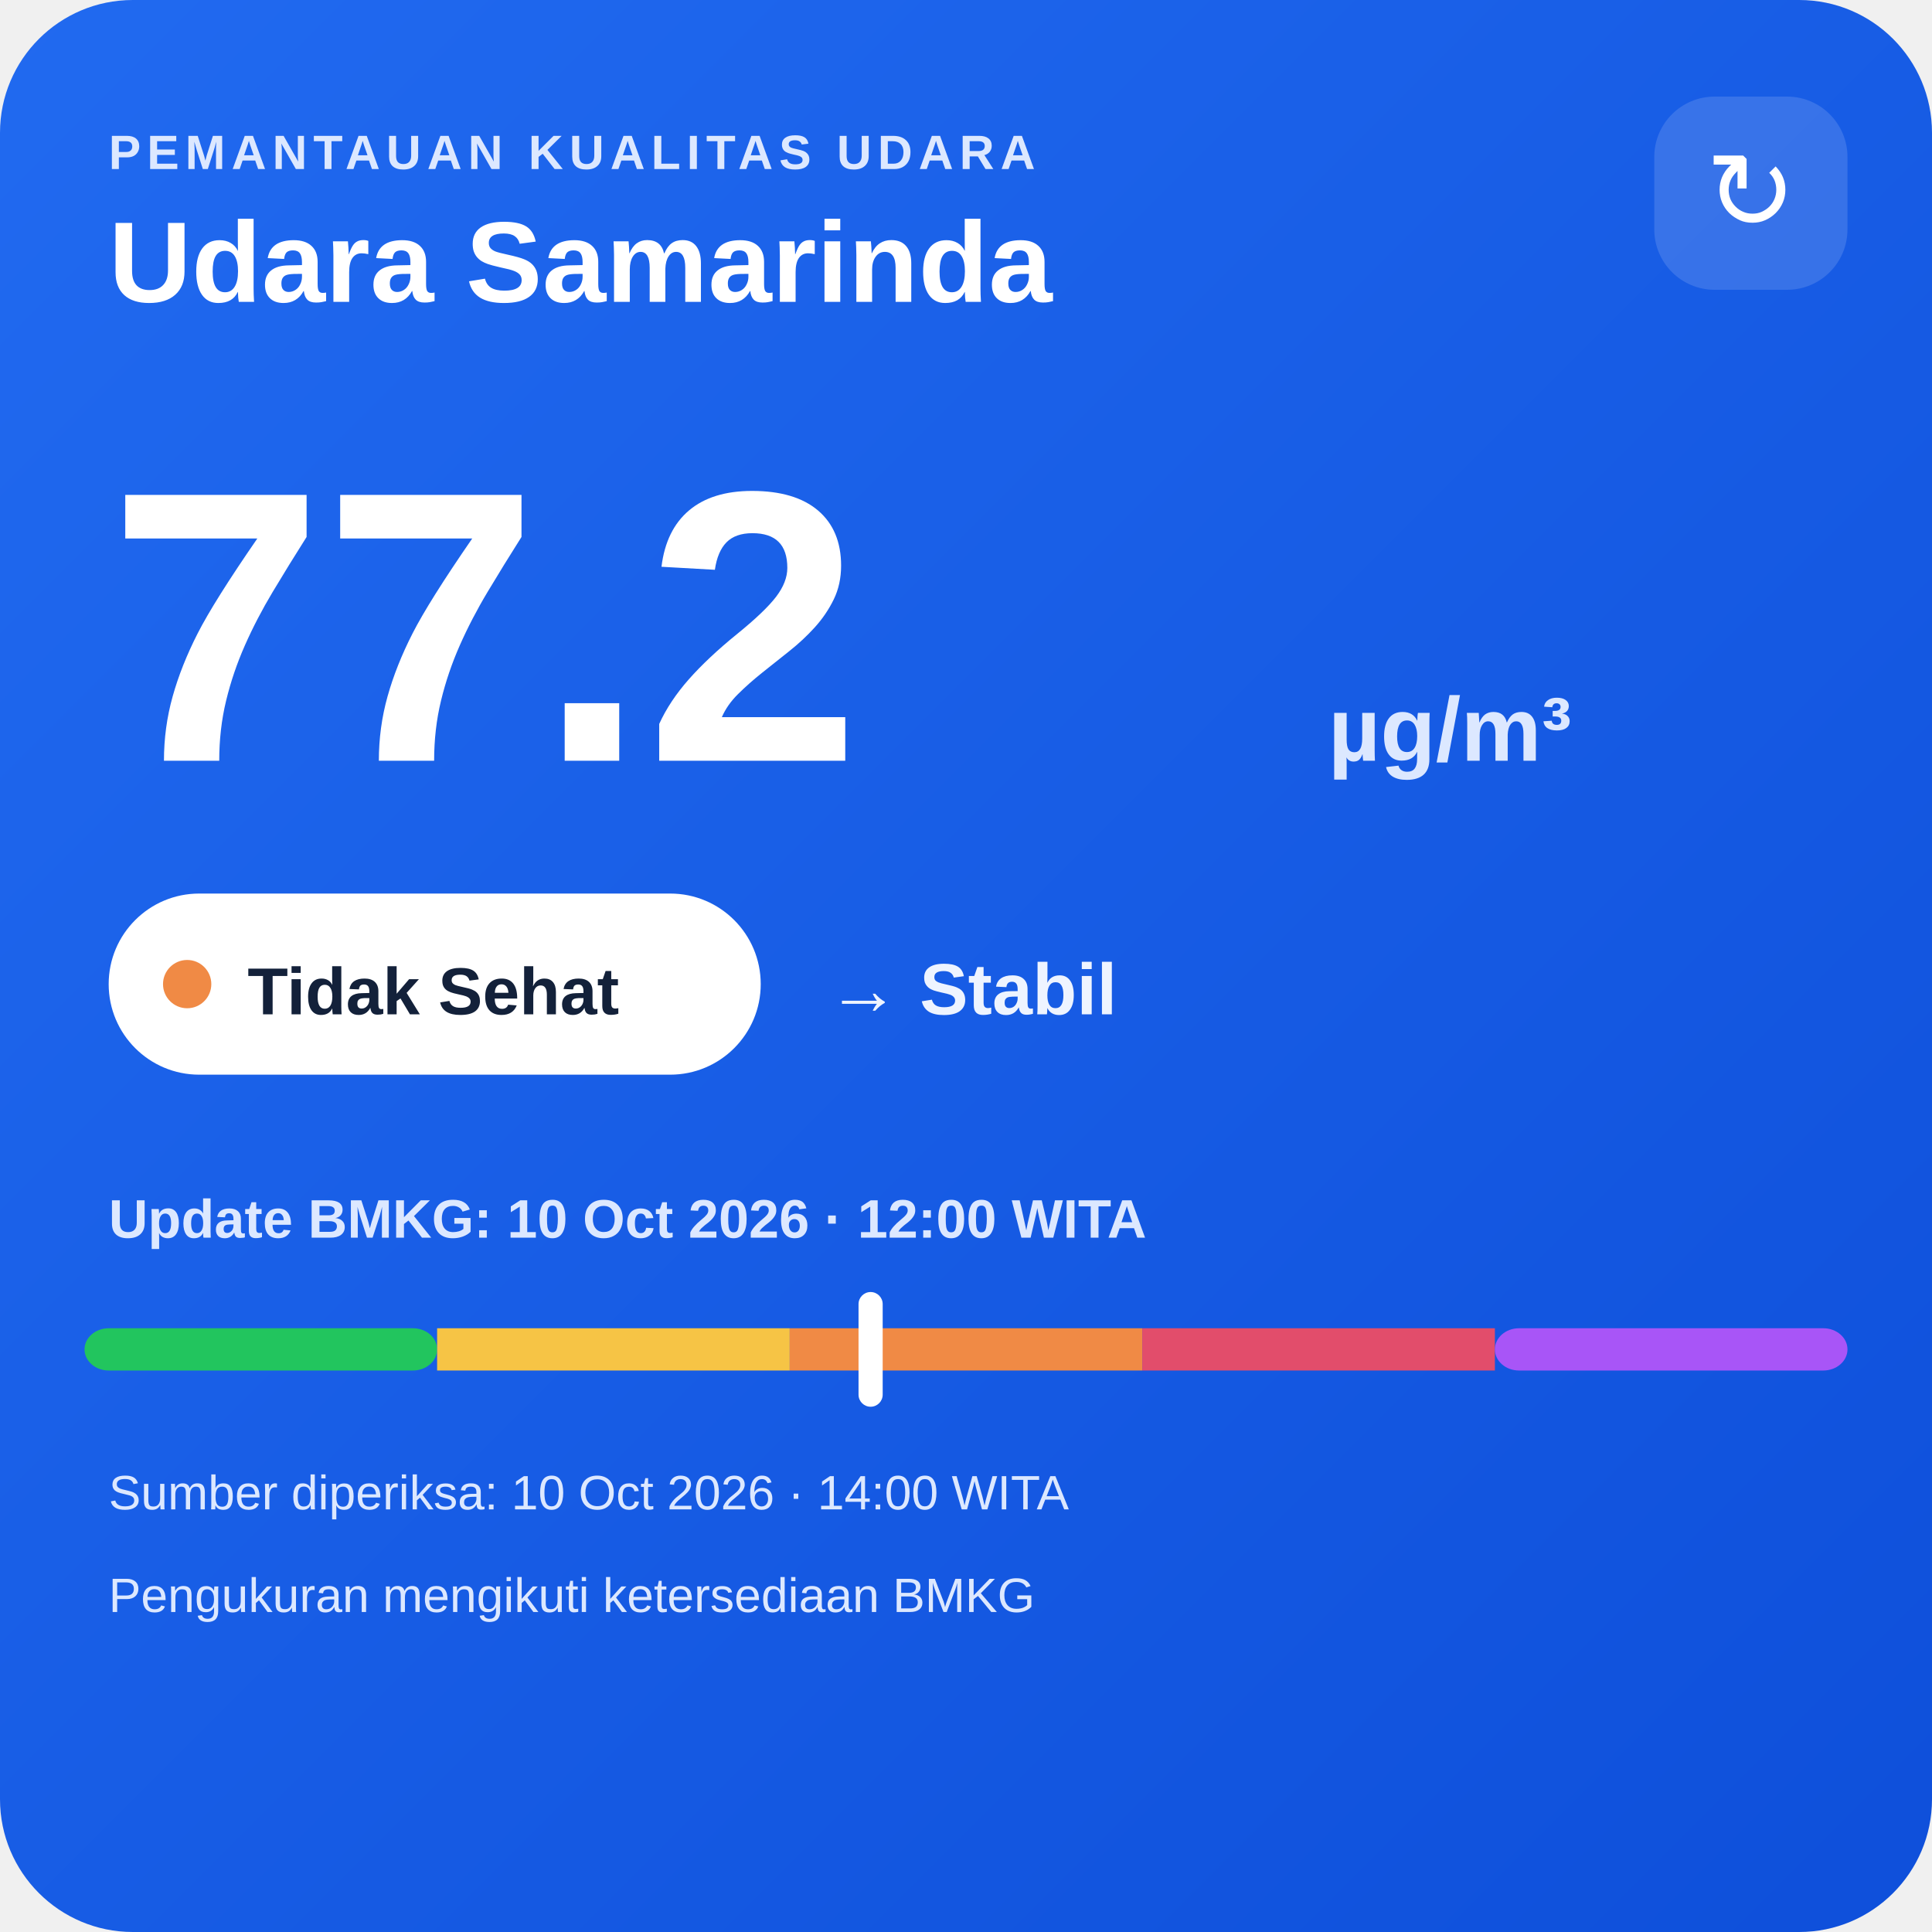
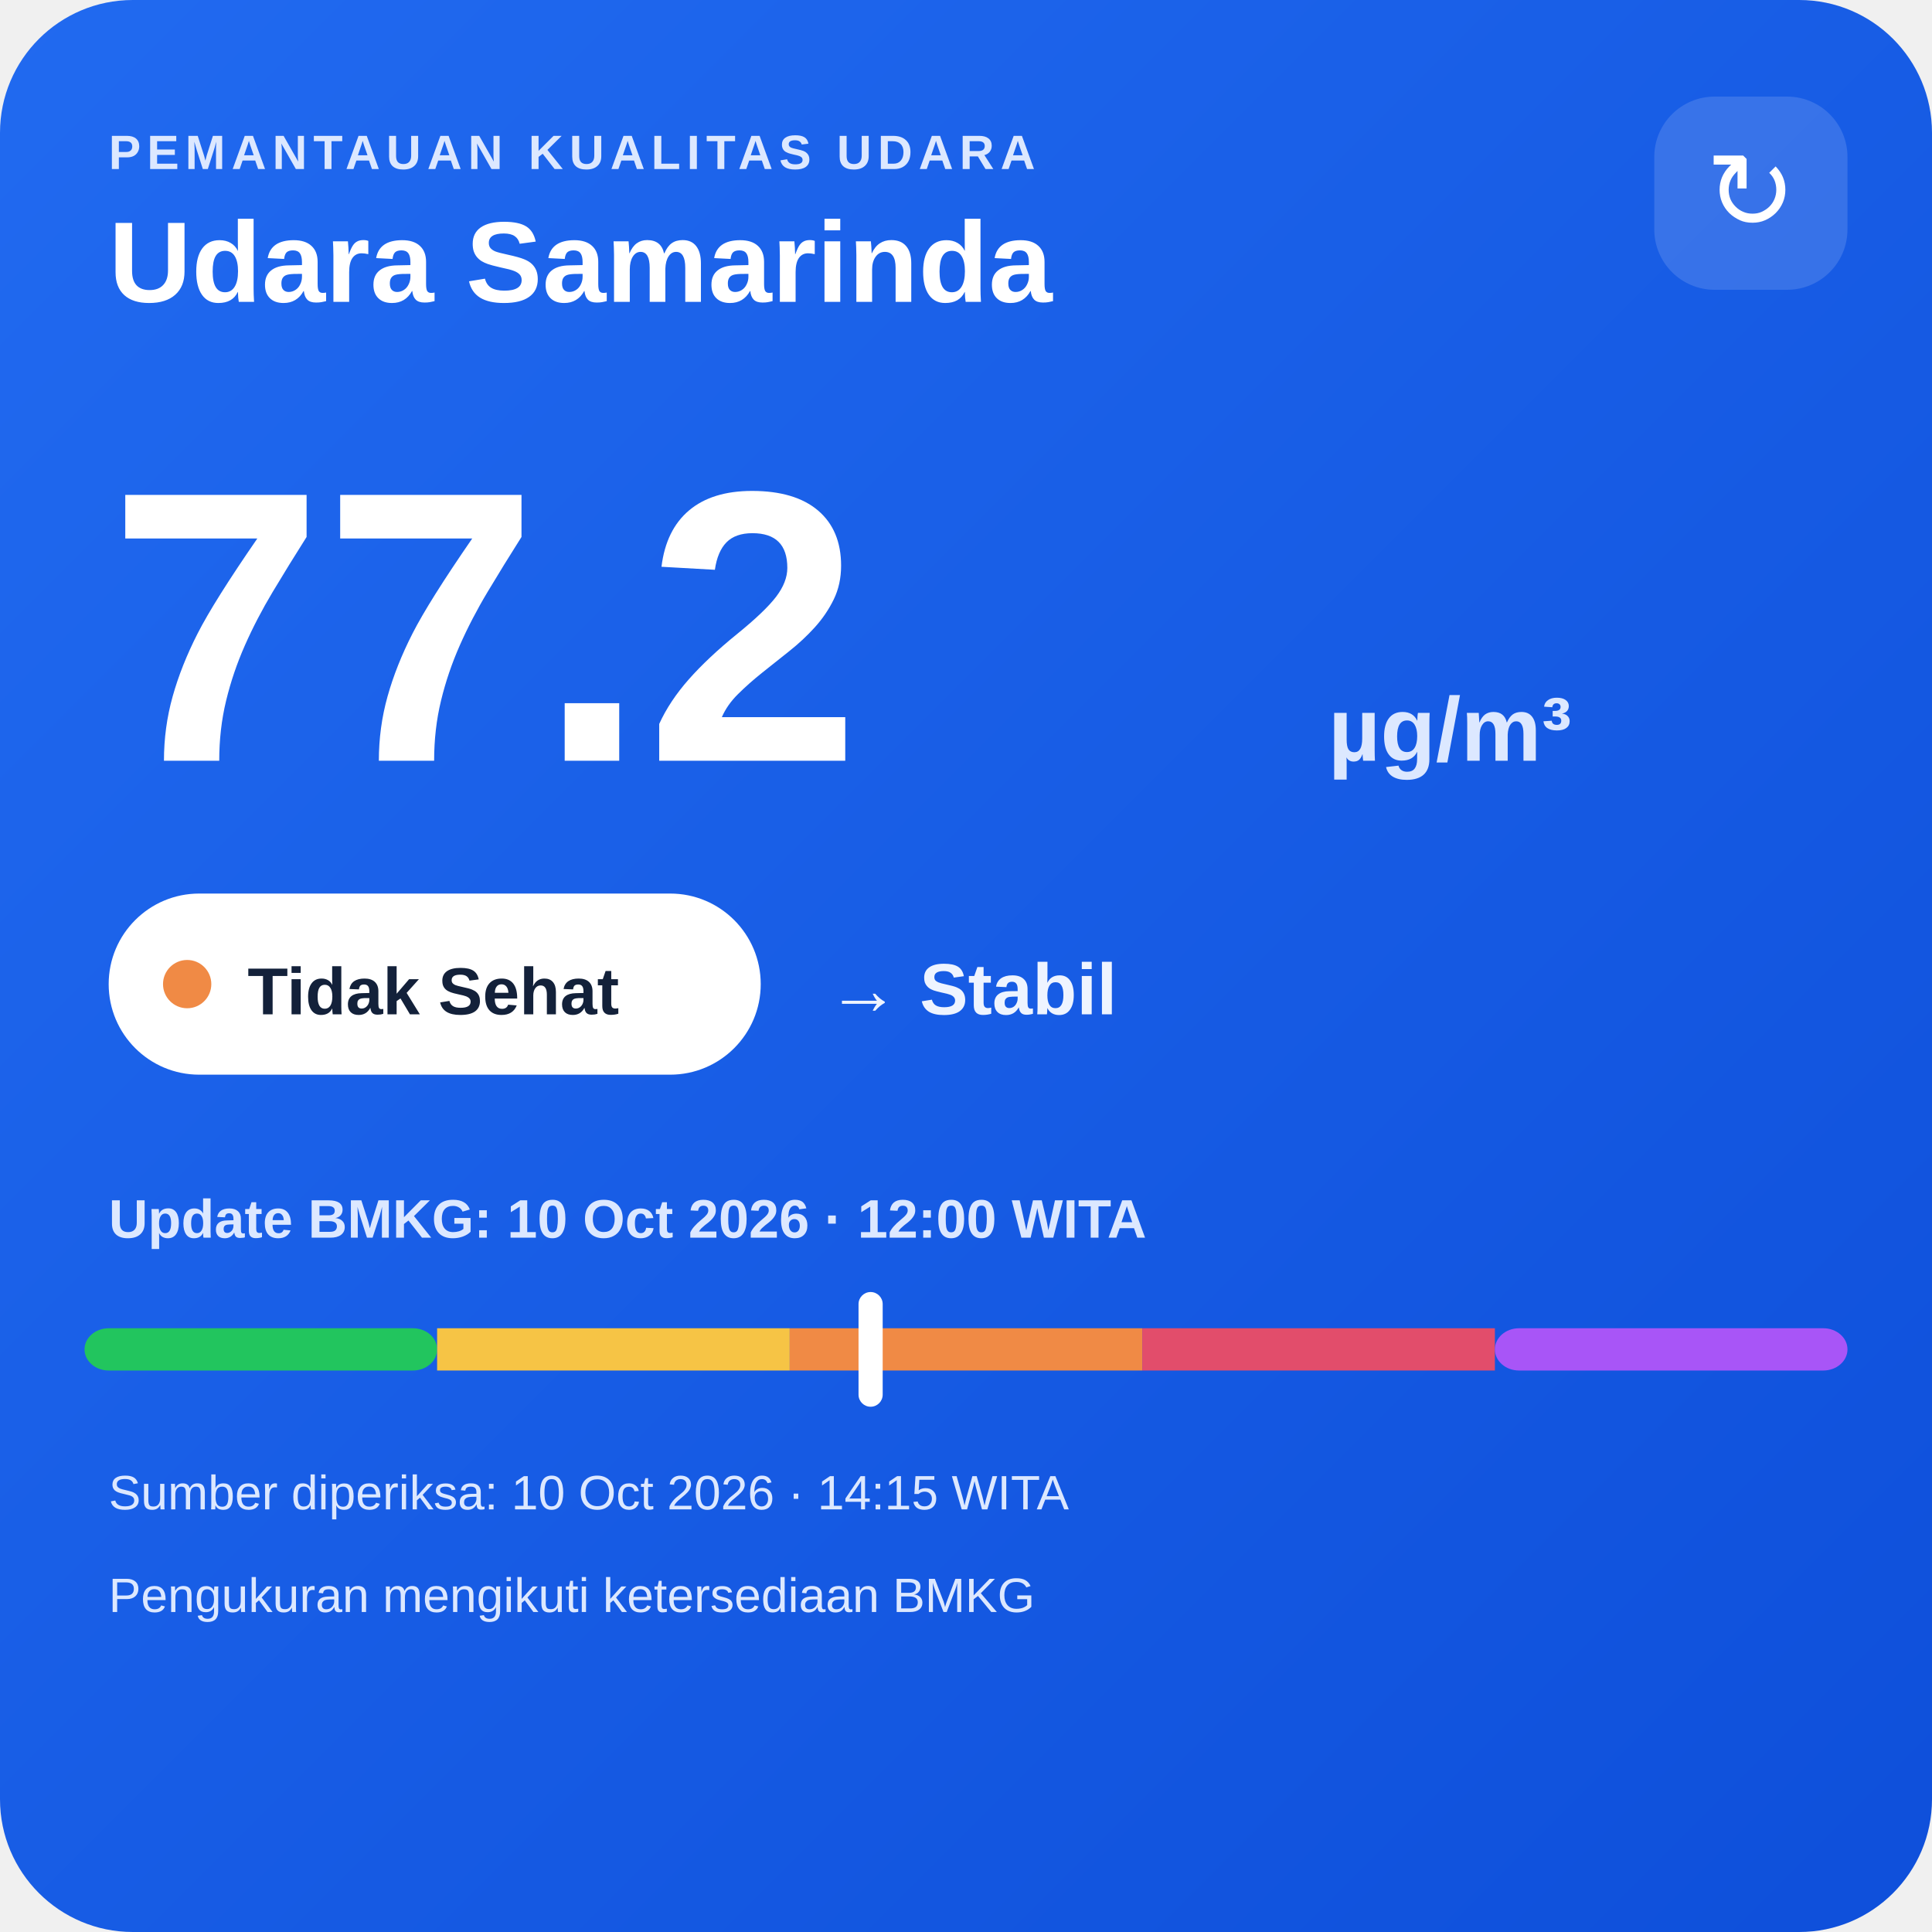
<svg xmlns="http://www.w3.org/2000/svg" width="320" height="320" viewBox="0 0 320 320">
  <defs>
    <linearGradient id="bg" x1="0" y1="0" x2="1" y2="1">
      <stop offset="0" stop-color="#216af0" />
      <stop offset="1" stop-color="#0e4fda" />
    </linearGradient>
  </defs>
  <rect width="320" height="320" rx="22" fill="url(#bg)" />
  <text x="18" y="28" fill="#dce8ff" font-family="Arial,sans-serif" font-size="8" font-weight="700" letter-spacing="1">PEMANTAUAN KUALITAS UDARA</text>
  <text x="18" y="50" fill="#ffffff" font-family="Arial,sans-serif" font-size="19" font-weight="700">Udara Samarinda</text>
  <rect x="274" y="16" width="32" height="32" rx="10" fill="#ffffff" fill-opacity=".14" />
  <text x="290" y="38" text-anchor="middle" fill="#ffffff" font-family="Arial,sans-serif" font-size="18">↻</text>
  <text x="18" y="126" fill="#ffffff" font-family="Arial,sans-serif" font-size="64" font-weight="800">77.2</text>
  <text x="220" y="126" fill="#dce8ff" font-family="Arial,sans-serif" font-size="15" font-weight="700">µg/m³</text>
  <rect x="18" y="148" width="108" height="30" rx="15" fill="#ffffff" />
  <circle cx="31" cy="163" r="4" fill="#f08a45" />
  <text x="41" y="168" fill="#13213a" font-family="Arial,sans-serif" font-size="11" font-weight="700">Tidak Sehat</text>
  <text x="137" y="168" fill="#eef4ff" font-family="Arial,sans-serif" font-size="12" font-weight="700">→ Stabil</text>
  <text x="18" y="205" fill="#dce8ff" font-family="Arial,sans-serif" font-size="9" font-weight="700">Update BMKG: 10 Oct 2026 · 12:00 WITA</text>
  <rect x="14" y="220" width="58.4" height="7" rx="4" fill="#22c55e" />
  <rect x="72.4" y="220" width="58.4" height="7" fill="#f6c445" />
  <rect x="130.8" y="220" width="58.4" height="7" fill="#f08a45" />
  <rect x="189.2" y="220" width="58.4" height="7" fill="#e24d6b" />
  <rect x="247.6" y="220" width="58.4" height="7" rx="4" fill="#a855f7" />
  <rect x="142.2" y="214" width="4" height="19" rx="2" fill="#ffffff" />
-   <text x="18" y="250" fill="#dce8ff" font-family="Arial,sans-serif" font-size="8">Sumber diperiksa: 10 Oct 2026 · 14:00 WITA</text>
+   <text x="18" y="250" fill="#dce8ff" font-family="Arial,sans-serif" font-size="8">Sumber diperiksa: 10 Oct 2026 · 14:15 WITA</text>
  <text x="18" y="267" fill="#dce8ff" font-family="Arial,sans-serif" font-size="8">Pengukuran mengikuti ketersediaan BMKG</text>
</svg>
